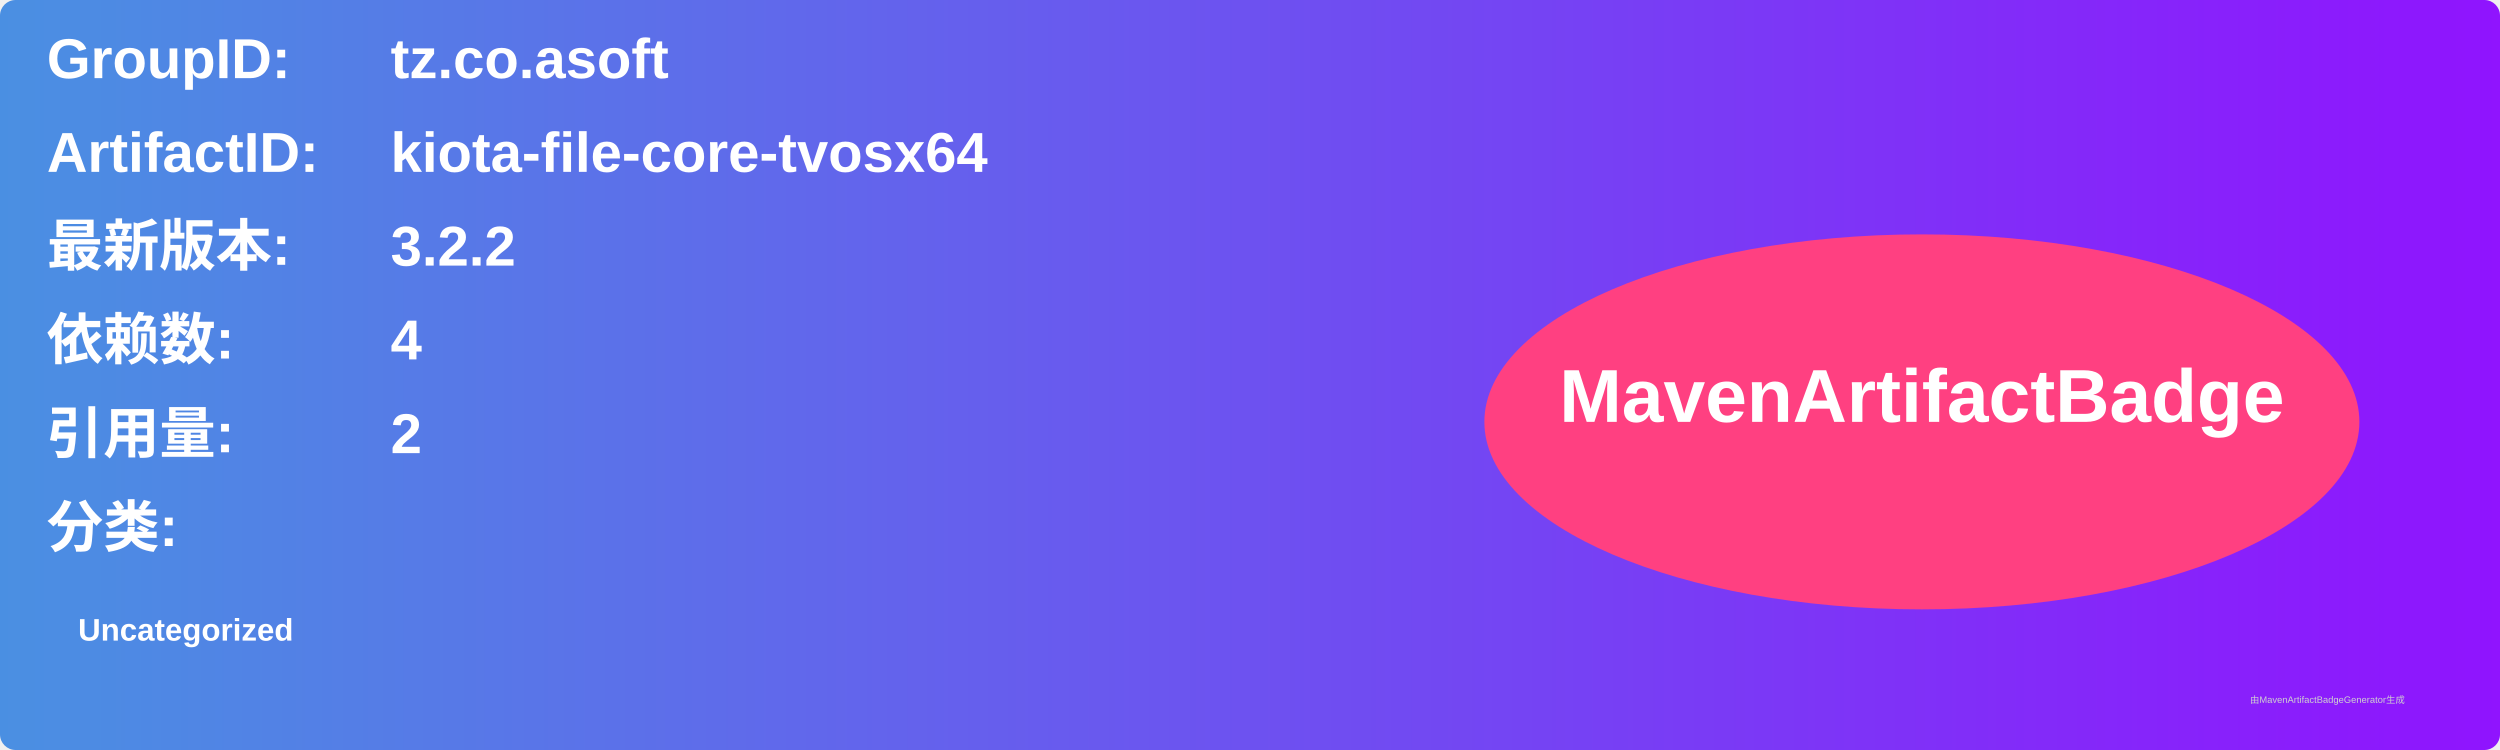
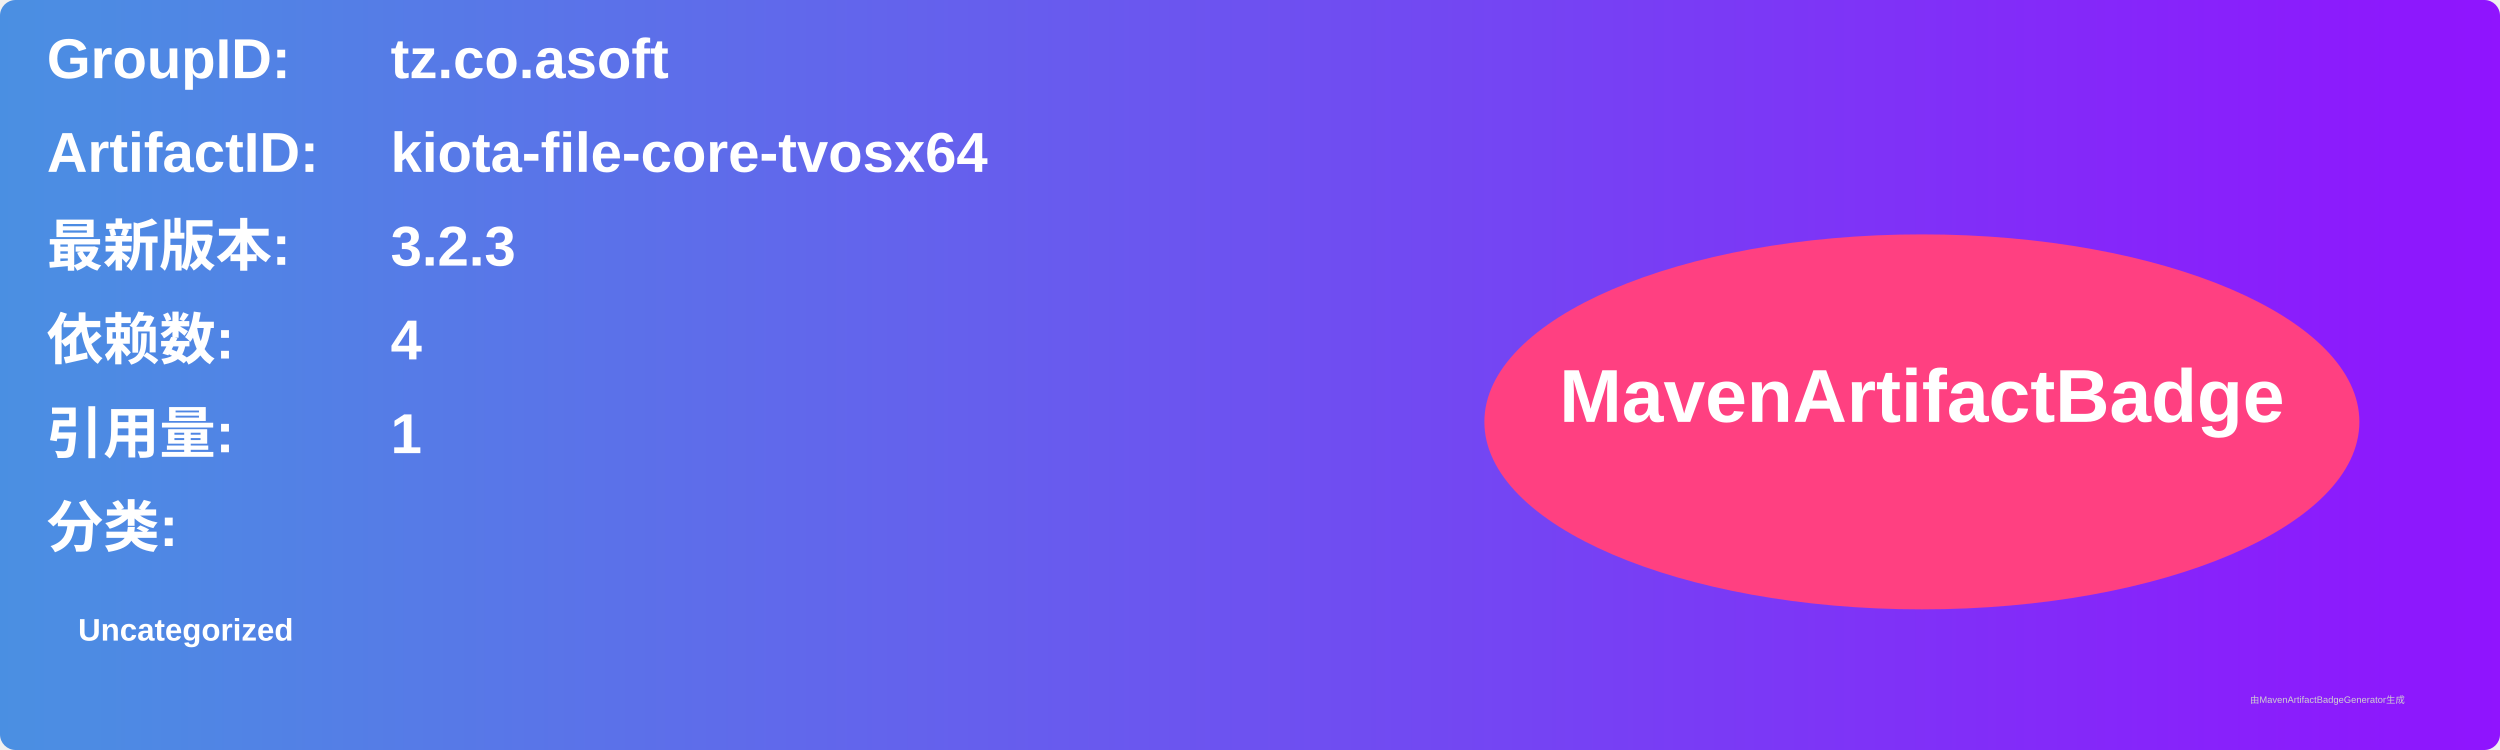
<svg xmlns="http://www.w3.org/2000/svg" width="800" height="240" viewBox="0 0 800 240">
  <linearGradient id="grad" x1="0%" y1="0%" x2="100%" y2="0%">
    <stop offset="0%" stop-color="#4a90e2" />
    <stop offset="100%" stop-color="#9013fe" />
  </linearGradient>
  <rect width="100%" height="100%" rx="5" ry="5" fill="url(#grad)" />
  <g transform="translate(15, 15)">
    <text x="0" y="10" font-family="Arial" font-size="18" fill="white" font-weight="bold" width="260">GroupID:</text>
    <text x="110" y="10" font-family="Arial" font-size="18" fill="white" font-weight="bold" width="460">tz.co.asoft</text>
    <text x="0" y="40" font-family="Arial" font-size="18" fill="white" font-weight="bold" width="260">ArtifactID:</text>
    <text x="110" y="40" font-family="Arial" font-size="18" fill="white" font-weight="bold" width="460">kiota-file-core-tvosx64</text>
    <text x="0" y="70" font-family="Arial" font-size="18" fill="white" font-weight="bold">最新版本:</text>
    <text x="110" y="70" font-family="Arial" font-size="18" fill="white" font-weight="bold">
-       <tspan font-weight="bold">3.2.2</tspan>
+       <tspan font-weight="bold">3.2.3</tspan>
    </text>
    <text x="0" y="100" font-family="Arial" font-size="18" fill="white" font-weight="bold">依赖数: </text>
    <text x="110" y="100" font-family="Arial" font-size="18" fill="white">
      <tspan font-weight="bold">4</tspan>
    </text>
    <text x="0" y="130" font-family="Arial" font-size="18" fill="white" font-weight="bold">引用量: </text>
    <text x="110" y="130" font-family="Arial" font-size="18" fill="white">
-       <tspan font-weight="bold">2</tspan>
+       <tspan font-weight="bold">1</tspan>
    </text>
    <text x="0" y="160" font-family="Arial" font-size="18" fill="white" font-weight="bold">分类:</text>
    <text x="10" y="190" font-family="Arial" font-size="10" fill="white">
      <tspan font-weight="bold">Uncategorized</tspan>
    </text>
    <ellipse cx="600" cy="120" rx="140" ry="60" fill="#ff4081" />
    <text x="600" y="120" text-anchor="middle" font-family="Arial" font-size="24" fill="white" font-weight="bold">MavenArtifactBadge</text>
  </g>
  <text x="720" y="225" font-family="Arial" font-size="3" fill="#d0d0d0">由MavenArtifactBadgeGenerator生成</text>
</svg>
